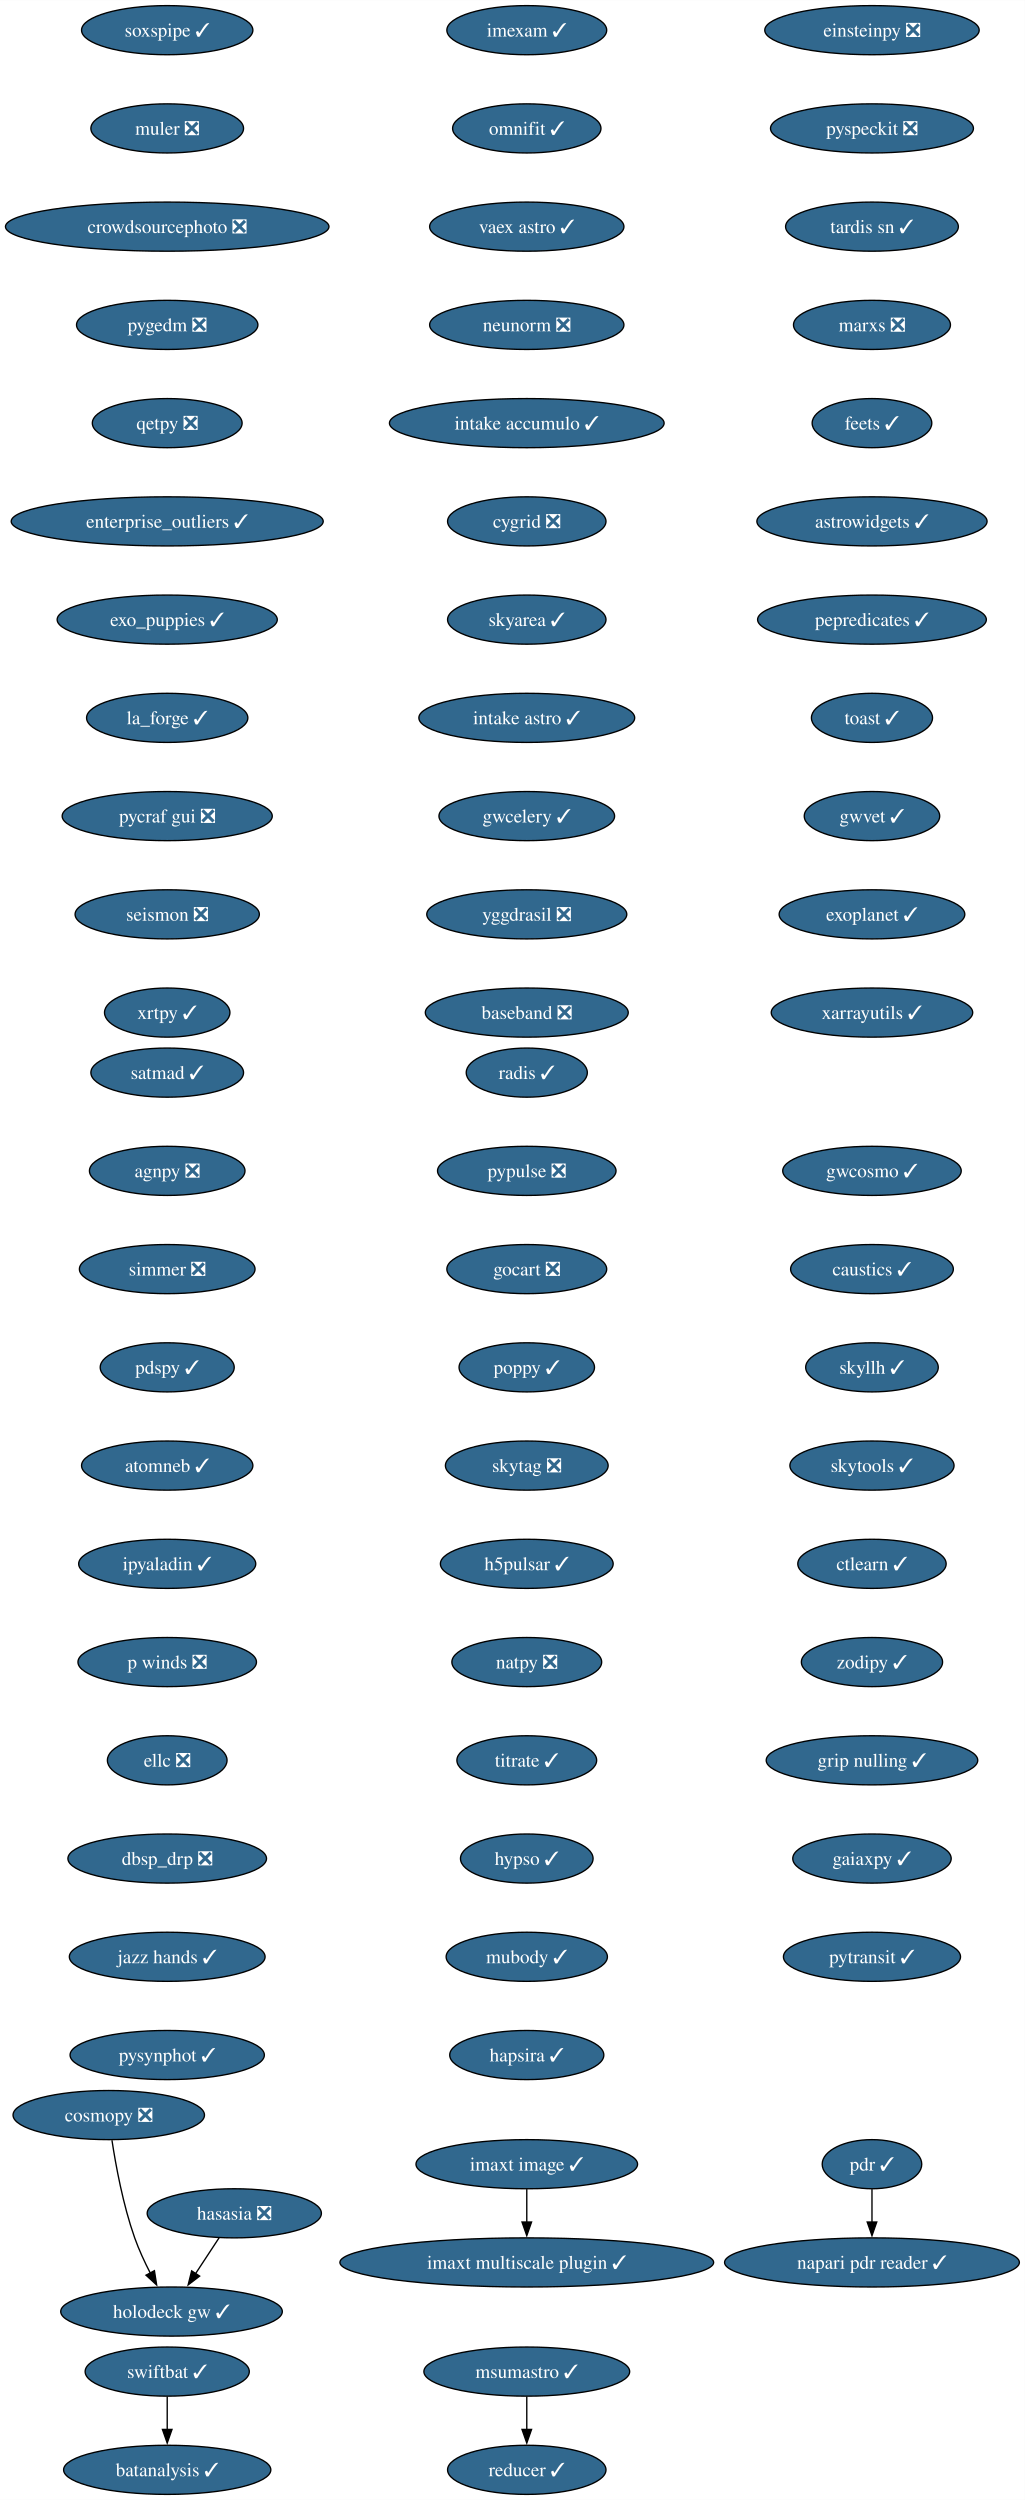
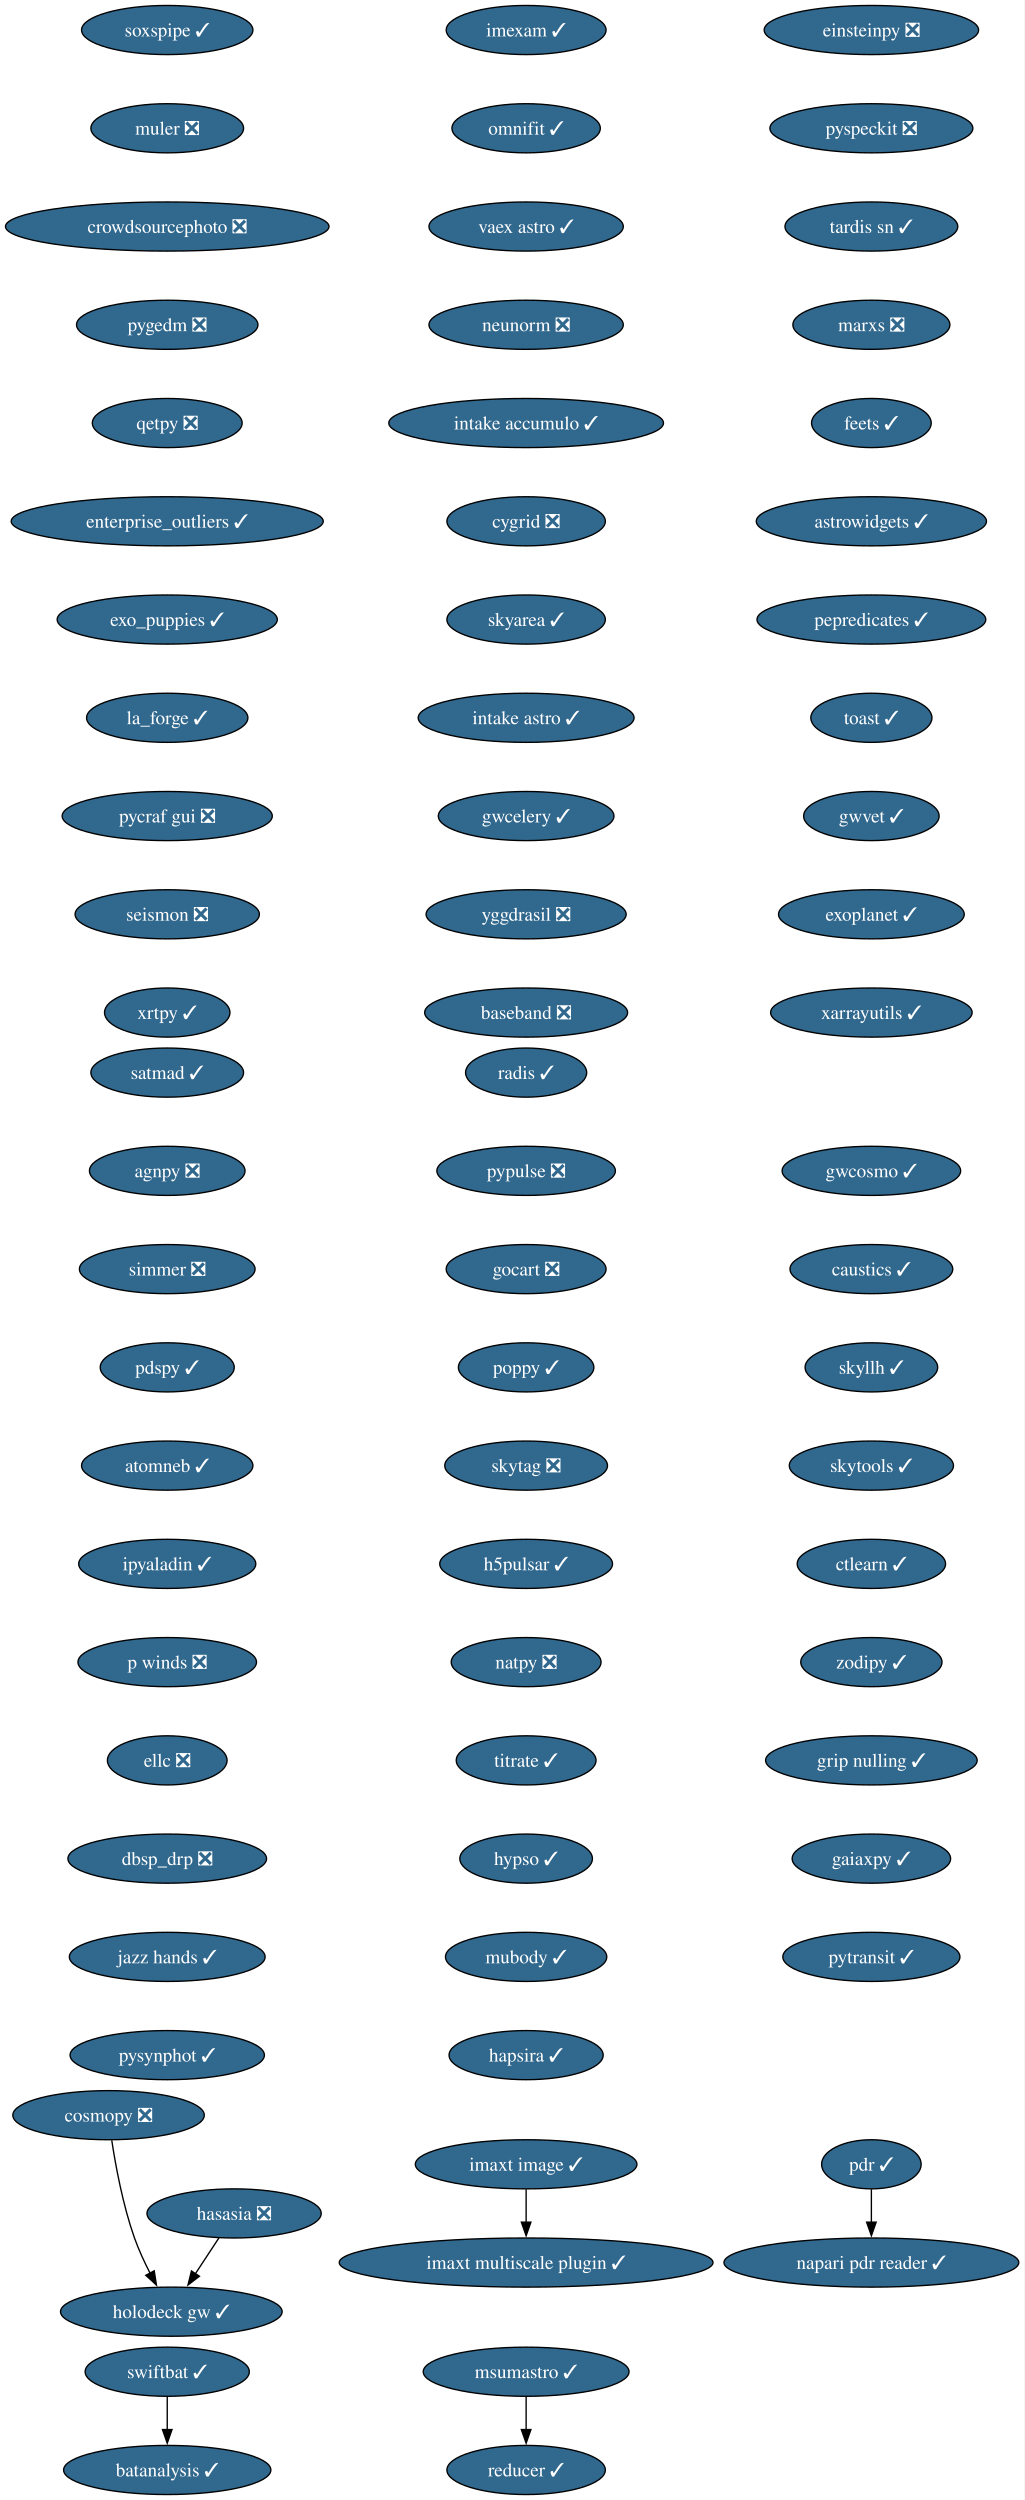
- <svg xmlns="http://www.w3.org/2000/svg" xmlns:xlink="http://www.w3.org/1999/xlink" width="751pt" height="1832pt" viewBox="0.00 0.00 751.09 1832.00">
+ <svg xmlns="http://www.w3.org/2000/svg" xmlns:xlink="http://www.w3.org/1999/xlink" width="751pt" height="1832pt" viewBox="0.00 0.00 751.00 1832.00">
  <g id="graph0" class="graph" transform="scale(1 1) rotate(0) translate(4 1828)">
-     <polygon fill="white" stroke="none" points="-4,4 -4,-1828 747.09,-1828 747.09,4 -4,4" />
+     <polygon fill="white" stroke="none" points="-4,4 -4,-1828 746.58,-1828 746.58,4 -4,4" />
    <g id="node1" class="node">
      <g id="a_node1">
        <a xlink:href="https://github.com/conda-forge/imexam-feedstock/pull/17" xlink:title="imexam ✓">
-           <ellipse fill="#31688e" stroke="black" cx="382.07" cy="-1806" rx="58.57" ry="18" />
-           <text text-anchor="middle" x="382.07" y="-1801.33" font-family="Times,serif" font-size="14.00" fill="white">imexam ✓</text>
+           <ellipse fill="#31688e" stroke="black" cx="381.55" cy="-1806" rx="58.57" ry="18" />
+           <text xml:space="preserve" text-anchor="middle" x="381.55" y="-1801.33" font-family="Times,serif" font-size="14.00" fill="white">imexam ✓</text>
        </a>
      </g>
    </g>
    <g id="node2" class="node">
      <g id="a_node2">
        <a xlink:href="https://github.com/conda-forge/omnifit-feedstock/pull/15" xlink:title="omnifit ✓">
-           <ellipse fill="#31688e" stroke="black" cx="382.07" cy="-1734" rx="54.36" ry="18" />
-           <text text-anchor="middle" x="382.07" y="-1729.33" font-family="Times,serif" font-size="14.00" fill="white">omnifit ✓</text>
+           <ellipse fill="#31688e" stroke="black" cx="381.55" cy="-1734" rx="54.36" ry="18" />
+           <text xml:space="preserve" text-anchor="middle" x="381.55" y="-1729.33" font-family="Times,serif" font-size="14.00" fill="white">omnifit ✓</text>
        </a>
      </g>
    </g>
    <g id="node5" class="node">
      <g id="a_node5">
        <a xlink:href="https://github.com/conda-forge/vaex-astro-feedstock/pull/23" xlink:title="vaex astro ✓">
-           <ellipse fill="#31688e" stroke="black" cx="382.07" cy="-1662" rx="71.2" ry="18" />
-           <text text-anchor="middle" x="382.07" y="-1657.33" font-family="Times,serif" font-size="14.00" fill="white">vaex astro ✓</text>
+           <ellipse fill="#31688e" stroke="black" cx="381.55" cy="-1662" rx="71.2" ry="18" />
+           <text xml:space="preserve" text-anchor="middle" x="381.55" y="-1657.33" font-family="Times,serif" font-size="14.00" fill="white">vaex astro ✓</text>
        </a>
      </g>
    </g>
    <g id="node3" class="node">
      <g id="a_node3">
        <a xlink:href="https://github.com/conda-forge/msumastro-feedstock/pull/25" xlink:title="msumastro ✓">
-           <ellipse fill="#31688e" stroke="black" cx="382.07" cy="-90" rx="75.41" ry="18" />
-           <text text-anchor="middle" x="382.07" y="-85.33" font-family="Times,serif" font-size="14.00" fill="white">msumastro ✓</text>
+           <ellipse fill="#31688e" stroke="black" cx="381.55" cy="-90" rx="75.41" ry="18" />
+           <text xml:space="preserve" text-anchor="middle" x="381.55" y="-85.33" font-family="Times,serif" font-size="14.00" fill="white">msumastro ✓</text>
        </a>
      </g>
    </g>
    <g id="node4" class="node">
      <g id="a_node4">
        <a xlink:href="https://github.com/conda-forge/reducer-feedstock/pull/13" xlink:title="reducer ✓">
-           <ellipse fill="#31688e" stroke="black" cx="382.07" cy="-18" rx="58.05" ry="18" />
-           <text text-anchor="middle" x="382.07" y="-13.32" font-family="Times,serif" font-size="14.00" fill="white">reducer ✓</text>
+           <ellipse fill="#31688e" stroke="black" cx="381.55" cy="-18" rx="58.05" ry="18" />
+           <text xml:space="preserve" text-anchor="middle" x="381.55" y="-13.32" font-family="Times,serif" font-size="14.00" fill="white">reducer ✓</text>
        </a>
      </g>
    </g>
    <g id="edge2" class="edge">
-       <path fill="none" stroke="black" d="M382.07,-71.7C382.07,-64.41 382.07,-55.73 382.07,-47.54" />
-       <polygon fill="black" stroke="black" points="385.57,-47.62 382.07,-37.62 378.57,-47.62 385.57,-47.62" />
+       <path fill="none" stroke="black" d="M381.55,-71.7C381.55,-64.41 381.55,-55.73 381.55,-47.54" />
+       <polygon fill="black" stroke="black" points="385.05,-47.62 381.55,-37.62 378.05,-47.62 385.05,-47.62" />
    </g>
    <g id="node6" class="node">
      <g id="a_node6">
        <a xlink:href="https://github.com/conda-forge/neunorm-feedstock/pull/6" xlink:title="neunorm ❎">
-           <ellipse fill="#31688e" stroke="black" cx="382.07" cy="-1590" rx="71.2" ry="18" />
-           <text text-anchor="middle" x="382.07" y="-1585.33" font-family="Times,serif" font-size="14.00" fill="white">neunorm ❎</text>
+           <ellipse fill="#31688e" stroke="black" cx="381.55" cy="-1590" rx="71.2" ry="18" />
+           <text xml:space="preserve" text-anchor="middle" x="381.55" y="-1585.33" font-family="Times,serif" font-size="14.00" fill="white">neunorm ❎</text>
        </a>
      </g>
    </g>
    <g id="node7" class="node">
      <g id="a_node7">
        <a xlink:href="https://github.com/conda-forge/intake-accumulo-feedstock/pull/2" xlink:title="intake accumulo ✓">
-           <ellipse fill="#31688e" stroke="black" cx="382.07" cy="-1518" rx="100.66" ry="18" />
-           <text text-anchor="middle" x="382.07" y="-1513.33" font-family="Times,serif" font-size="14.00" fill="white">intake accumulo ✓</text>
+           <ellipse fill="#31688e" stroke="black" cx="381.55" cy="-1518" rx="100.66" ry="18" />
+           <text xml:space="preserve" text-anchor="middle" x="381.55" y="-1513.33" font-family="Times,serif" font-size="14.00" fill="white">intake accumulo ✓</text>
        </a>
      </g>
    </g>
    <g id="node8" class="node">
      <g id="a_node8">
        <a xlink:href="https://github.com/conda-forge/cygrid-feedstock/pull/25" xlink:title="cygrid ❎">
-           <ellipse fill="#31688e" stroke="black" cx="382.07" cy="-1446" rx="58.05" ry="18" />
-           <text text-anchor="middle" x="382.07" y="-1441.33" font-family="Times,serif" font-size="14.00" fill="white">cygrid ❎</text>
+           <ellipse fill="#31688e" stroke="black" cx="381.55" cy="-1446" rx="58.05" ry="18" />
+           <text xml:space="preserve" text-anchor="middle" x="381.55" y="-1441.33" font-family="Times,serif" font-size="14.00" fill="white">cygrid ❎</text>
        </a>
      </g>
    </g>
    <g id="node9" class="node">
      <g id="a_node9">
        <a xlink:href="https://github.com/conda-forge/skyarea-feedstock/pull/1" xlink:title="skyarea ✓">
-           <ellipse fill="#31688e" stroke="black" cx="382.07" cy="-1374" rx="58.05" ry="18" />
-           <text text-anchor="middle" x="382.07" y="-1369.33" font-family="Times,serif" font-size="14.00" fill="white">skyarea ✓</text>
+           <ellipse fill="#31688e" stroke="black" cx="381.55" cy="-1374" rx="58.05" ry="18" />
+           <text xml:space="preserve" text-anchor="middle" x="381.55" y="-1369.33" font-family="Times,serif" font-size="14.00" fill="white">skyarea ✓</text>
        </a>
      </g>
    </g>
    <g id="node10" class="node">
      <g id="a_node10">
        <a xlink:href="https://github.com/conda-forge/intake-astro-feedstock/pull/1" xlink:title="intake astro ✓">
-           <ellipse fill="#31688e" stroke="black" cx="382.07" cy="-1302" rx="79.09" ry="18" />
-           <text text-anchor="middle" x="382.07" y="-1297.33" font-family="Times,serif" font-size="14.00" fill="white">intake astro ✓</text>
+           <ellipse fill="#31688e" stroke="black" cx="381.55" cy="-1302" rx="79.09" ry="18" />
+           <text xml:space="preserve" text-anchor="middle" x="381.55" y="-1297.33" font-family="Times,serif" font-size="14.00" fill="white">intake astro ✓</text>
        </a>
      </g>
    </g>
    <g id="node11" class="node">
      <g id="a_node11">
        <a xlink:href="https://github.com/conda-forge/gwcelery-feedstock/pull/27" xlink:title="gwcelery ✓">
-           <ellipse fill="#31688e" stroke="black" cx="382.07" cy="-1230" rx="64.36" ry="18" />
-           <text text-anchor="middle" x="382.07" y="-1225.33" font-family="Times,serif" font-size="14.00" fill="white">gwcelery ✓</text>
+           <ellipse fill="#31688e" stroke="black" cx="381.55" cy="-1230" rx="64.36" ry="18" />
+           <text xml:space="preserve" text-anchor="middle" x="381.55" y="-1225.33" font-family="Times,serif" font-size="14.00" fill="white">gwcelery ✓</text>
        </a>
      </g>
    </g>
    <g id="node12" class="node">
      <g id="a_node12">
        <a xlink:href="https://github.com/conda-forge/yggdrasil-feedstock/pull/48" xlink:title="yggdrasil ❎">
-           <ellipse fill="#31688e" stroke="black" cx="382.07" cy="-1158" rx="73.3" ry="18" />
-           <text text-anchor="middle" x="382.07" y="-1153.33" font-family="Times,serif" font-size="14.00" fill="white">yggdrasil ❎</text>
+           <ellipse fill="#31688e" stroke="black" cx="381.55" cy="-1158" rx="73.3" ry="18" />
+           <text xml:space="preserve" text-anchor="middle" x="381.55" y="-1153.33" font-family="Times,serif" font-size="14.00" fill="white">yggdrasil ❎</text>
        </a>
      </g>
    </g>
    <g id="node13" class="node">
      <g id="a_node13">
        <a xlink:href="https://github.com/conda-forge/baseband-feedstock/pull/5" xlink:title="baseband ❎">
-           <ellipse fill="#31688e" stroke="black" cx="382.07" cy="-1086" rx="74.36" ry="18" />
-           <text text-anchor="middle" x="382.07" y="-1081.33" font-family="Times,serif" font-size="14.00" fill="white">baseband ❎</text>
+           <ellipse fill="#31688e" stroke="black" cx="381.55" cy="-1086" rx="74.36" ry="18" />
+           <text xml:space="preserve" text-anchor="middle" x="381.55" y="-1081.33" font-family="Times,serif" font-size="14.00" fill="white">baseband ❎</text>
        </a>
      </g>
    </g>
    <g id="node14" class="node">
      <g id="a_node14">
        <a xlink:href="https://github.com/conda-forge/einsteinpy-feedstock/pull/10" xlink:title="einsteinpy ❎">
-           <ellipse fill="#31688e" stroke="black" cx="635.06" cy="-1806" rx="78.57" ry="18" />
-           <text text-anchor="middle" x="635.06" y="-1801.33" font-family="Times,serif" font-size="14.00" fill="white">einsteinpy ❎</text>
+           <ellipse fill="#31688e" stroke="black" cx="634.55" cy="-1806" rx="78.57" ry="18" />
+           <text xml:space="preserve" text-anchor="middle" x="634.55" y="-1801.33" font-family="Times,serif" font-size="14.00" fill="white">einsteinpy ❎</text>
        </a>
      </g>
    </g>
    <g id="node15" class="node">
      <g id="a_node15">
        <a xlink:href="https://github.com/conda-forge/pyspeckit-feedstock/pull/7" xlink:title="pyspeckit ❎">
-           <ellipse fill="#31688e" stroke="black" cx="635.06" cy="-1734" rx="74.36" ry="18" />
-           <text text-anchor="middle" x="635.06" y="-1729.33" font-family="Times,serif" font-size="14.00" fill="white">pyspeckit ❎</text>
+           <ellipse fill="#31688e" stroke="black" cx="634.55" cy="-1734" rx="74.36" ry="18" />
+           <text xml:space="preserve" text-anchor="middle" x="634.55" y="-1729.33" font-family="Times,serif" font-size="14.00" fill="white">pyspeckit ❎</text>
        </a>
      </g>
    </g>
    <g id="node16" class="node">
      <g id="a_node16">
        <a xlink:href="https://github.com/conda-forge/tardis-sn-feedstock/pull/100" xlink:title="tardis sn ✓">
-           <ellipse fill="#31688e" stroke="black" cx="635.06" cy="-1662" rx="63.31" ry="18" />
-           <text text-anchor="middle" x="635.06" y="-1657.33" font-family="Times,serif" font-size="14.00" fill="white">tardis sn ✓</text>
+           <ellipse fill="#31688e" stroke="black" cx="634.55" cy="-1662" rx="63.31" ry="18" />
+           <text xml:space="preserve" text-anchor="middle" x="634.55" y="-1657.33" font-family="Times,serif" font-size="14.00" fill="white">tardis sn ✓</text>
        </a>
      </g>
    </g>
    <g id="node17" class="node">
      <g id="a_node17">
        <a xlink:href="https://github.com/conda-forge/marxs-feedstock/pull/3" xlink:title="marxs ❎">
-           <ellipse fill="#31688e" stroke="black" cx="635.06" cy="-1590" rx="57.52" ry="18" />
-           <text text-anchor="middle" x="635.06" y="-1585.33" font-family="Times,serif" font-size="14.00" fill="white">marxs ❎</text>
+           <ellipse fill="#31688e" stroke="black" cx="634.55" cy="-1590" rx="57.52" ry="18" />
+           <text xml:space="preserve" text-anchor="middle" x="634.55" y="-1585.33" font-family="Times,serif" font-size="14.00" fill="white">marxs ❎</text>
        </a>
      </g>
    </g>
    <g id="node18" class="node">
      <g id="a_node18">
        <a xlink:href="https://github.com/conda-forge/feets-feedstock/pull/1" xlink:title="feets ✓">
-           <ellipse fill="#31688e" stroke="black" cx="635.06" cy="-1518" rx="43.84" ry="18" />
-           <text text-anchor="middle" x="635.06" y="-1513.33" font-family="Times,serif" font-size="14.00" fill="white">feets ✓</text>
+           <ellipse fill="#31688e" stroke="black" cx="634.55" cy="-1518" rx="43.84" ry="18" />
+           <text xml:space="preserve" text-anchor="middle" x="634.55" y="-1513.33" font-family="Times,serif" font-size="14.00" fill="white">feets ✓</text>
        </a>
      </g>
    </g>
    <g id="node19" class="node">
      <g id="a_node19">
        <a xlink:href="https://github.com/conda-forge/astrowidgets-feedstock/pull/8" xlink:title="astrowidgets ✓">
-           <ellipse fill="#31688e" stroke="black" cx="635.06" cy="-1446" rx="84.35" ry="18" />
-           <text text-anchor="middle" x="635.06" y="-1441.33" font-family="Times,serif" font-size="14.00" fill="white">astrowidgets ✓</text>
+           <ellipse fill="#31688e" stroke="black" cx="634.55" cy="-1446" rx="84.35" ry="18" />
+           <text xml:space="preserve" text-anchor="middle" x="634.55" y="-1441.33" font-family="Times,serif" font-size="14.00" fill="white">astrowidgets ✓</text>
        </a>
      </g>
    </g>
    <g id="node20" class="node">
      <g id="a_node20">
        <a xlink:href="https://github.com/conda-forge/pepredicates-feedstock/pull/3" xlink:title="pepredicates ✓">
-           <ellipse fill="#31688e" stroke="black" cx="635.06" cy="-1374" rx="83.83" ry="18" />
-           <text text-anchor="middle" x="635.06" y="-1369.33" font-family="Times,serif" font-size="14.00" fill="white">pepredicates ✓</text>
+           <ellipse fill="#31688e" stroke="black" cx="634.55" cy="-1374" rx="83.83" ry="18" />
+           <text xml:space="preserve" text-anchor="middle" x="634.55" y="-1369.33" font-family="Times,serif" font-size="14.00" fill="white">pepredicates ✓</text>
        </a>
      </g>
    </g>
    <g id="node21" class="node">
      <g id="a_node21">
        <a xlink:href="https://github.com/conda-forge/toast-feedstock/pull/33" xlink:title="toast ✓">
-           <ellipse fill="#31688e" stroke="black" cx="635.06" cy="-1302" rx="44.37" ry="18" />
-           <text text-anchor="middle" x="635.06" y="-1297.33" font-family="Times,serif" font-size="14.00" fill="white">toast ✓</text>
+           <ellipse fill="#31688e" stroke="black" cx="634.55" cy="-1302" rx="44.37" ry="18" />
+           <text xml:space="preserve" text-anchor="middle" x="634.55" y="-1297.33" font-family="Times,serif" font-size="14.00" fill="white">toast ✓</text>
        </a>
      </g>
    </g>
    <g id="node22" class="node">
      <g id="a_node22">
        <a xlink:href="https://github.com/conda-forge/gwvet-feedstock/pull/10" xlink:title="gwvet ✓">
-           <ellipse fill="#31688e" stroke="black" cx="635.06" cy="-1230" rx="49.63" ry="18" />
-           <text text-anchor="middle" x="635.06" y="-1225.33" font-family="Times,serif" font-size="14.00" fill="white">gwvet ✓</text>
+           <ellipse fill="#31688e" stroke="black" cx="634.55" cy="-1230" rx="49.63" ry="18" />
+           <text xml:space="preserve" text-anchor="middle" x="634.55" y="-1225.33" font-family="Times,serif" font-size="14.00" fill="white">gwvet ✓</text>
        </a>
      </g>
    </g>
    <g id="node23" class="node">
      <g id="a_node23">
        <a xlink:href="https://github.com/conda-forge/exoplanet-feedstock/pull/27" xlink:title="exoplanet ✓">
-           <ellipse fill="#31688e" stroke="black" cx="635.06" cy="-1158" rx="68.04" ry="18" />
-           <text text-anchor="middle" x="635.06" y="-1153.33" font-family="Times,serif" font-size="14.00" fill="white">exoplanet ✓</text>
+           <ellipse fill="#31688e" stroke="black" cx="634.55" cy="-1158" rx="68.04" ry="18" />
+           <text xml:space="preserve" text-anchor="middle" x="634.55" y="-1153.33" font-family="Times,serif" font-size="14.00" fill="white">exoplanet ✓</text>
        </a>
      </g>
    </g>
    <g id="node24" class="node">
      <g id="a_node24">
        <a xlink:href="https://github.com/conda-forge/xarrayutils-feedstock/pull/11" xlink:title="xarrayutils ✓">
-           <ellipse fill="#31688e" stroke="black" cx="635.06" cy="-1086" rx="73.83" ry="18" />
-           <text text-anchor="middle" x="635.06" y="-1081.33" font-family="Times,serif" font-size="14.00" fill="white">xarrayutils ✓</text>
+           <ellipse fill="#31688e" stroke="black" cx="634.55" cy="-1086" rx="73.83" ry="18" />
+           <text xml:space="preserve" text-anchor="middle" x="634.55" y="-1081.33" font-family="Times,serif" font-size="14.00" fill="white">xarrayutils ✓</text>
        </a>
      </g>
    </g>
    <g id="node25" class="node">
      <g id="a_node25">
        <a xlink:href="https://github.com/conda-forge/satmad-feedstock/pull/23" xlink:title="satmad ✓">
          <ellipse fill="#31688e" stroke="black" cx="118.55" cy="-1042" rx="55.94" ry="18" />
-           <text text-anchor="middle" x="118.55" y="-1037.33" font-family="Times,serif" font-size="14.00" fill="white">satmad ✓</text>
+           <text xml:space="preserve" text-anchor="middle" x="118.55" y="-1037.33" font-family="Times,serif" font-size="14.00" fill="white">satmad ✓</text>
        </a>
      </g>
    </g>
    <g id="node26" class="node">
      <g id="a_node26">
        <a xlink:href="https://github.com/conda-forge/agnpy-feedstock/pull/17" xlink:title="agnpy ❎">
          <ellipse fill="#31688e" stroke="black" cx="118.55" cy="-970" rx="57" ry="18" />
-           <text text-anchor="middle" x="118.55" y="-965.33" font-family="Times,serif" font-size="14.00" fill="white">agnpy ❎</text>
+           <text xml:space="preserve" text-anchor="middle" x="118.55" y="-965.33" font-family="Times,serif" font-size="14.00" fill="white">agnpy ❎</text>
        </a>
      </g>
    </g>
    <g id="node27" class="node">
      <g id="a_node27">
        <a xlink:href="https://github.com/conda-forge/simmer-feedstock/pull/17" xlink:title="simmer ❎">
          <ellipse fill="#31688e" stroke="black" cx="118.55" cy="-898" rx="64.36" ry="18" />
-           <text text-anchor="middle" x="118.55" y="-893.33" font-family="Times,serif" font-size="14.00" fill="white">simmer ❎</text>
+           <text xml:space="preserve" text-anchor="middle" x="118.55" y="-893.33" font-family="Times,serif" font-size="14.00" fill="white">simmer ❎</text>
        </a>
      </g>
    </g>
    <g id="node28" class="node">
      <g id="a_node28">
        <a xlink:href="https://github.com/conda-forge/pdspy-feedstock/pull/17" xlink:title="pdspy ✓">
          <ellipse fill="#31688e" stroke="black" cx="118.55" cy="-826" rx="49.1" ry="18" />
-           <text text-anchor="middle" x="118.55" y="-821.33" font-family="Times,serif" font-size="14.00" fill="white">pdspy ✓</text>
+           <text xml:space="preserve" text-anchor="middle" x="118.55" y="-821.33" font-family="Times,serif" font-size="14.00" fill="white">pdspy ✓</text>
        </a>
      </g>
    </g>
    <g id="node29" class="node">
      <g id="a_node29">
        <a xlink:href="https://github.com/conda-forge/atomneb-feedstock/pull/6" xlink:title="atomneb ✓">
          <ellipse fill="#31688e" stroke="black" cx="118.55" cy="-754" rx="62.78" ry="18" />
-           <text text-anchor="middle" x="118.55" y="-749.33" font-family="Times,serif" font-size="14.00" fill="white">atomneb ✓</text>
+           <text xml:space="preserve" text-anchor="middle" x="118.55" y="-749.33" font-family="Times,serif" font-size="14.00" fill="white">atomneb ✓</text>
        </a>
      </g>
    </g>
    <g id="node30" class="node">
      <g id="a_node30">
        <a xlink:href="https://github.com/conda-forge/ipyaladin-feedstock/pull/20" xlink:title="ipyaladin ✓">
          <ellipse fill="#31688e" stroke="black" cx="118.55" cy="-682" rx="64.89" ry="18" />
-           <text text-anchor="middle" x="118.55" y="-677.33" font-family="Times,serif" font-size="14.00" fill="white">ipyaladin ✓</text>
+           <text xml:space="preserve" text-anchor="middle" x="118.55" y="-677.33" font-family="Times,serif" font-size="14.00" fill="white">ipyaladin ✓</text>
        </a>
      </g>
    </g>
    <g id="node31" class="node">
      <g id="a_node31">
        <a xlink:href="https://github.com/conda-forge/p-winds-feedstock/pull/5" xlink:title="p winds ❎">
          <ellipse fill="#31688e" stroke="black" cx="118.55" cy="-610" rx="65.41" ry="18" />
-           <text text-anchor="middle" x="118.55" y="-605.33" font-family="Times,serif" font-size="14.00" fill="white">p winds ❎</text>
+           <text xml:space="preserve" text-anchor="middle" x="118.55" y="-605.33" font-family="Times,serif" font-size="14.00" fill="white">p winds ❎</text>
        </a>
      </g>
    </g>
    <g id="node32" class="node">
      <g id="a_node32">
        <a xlink:href="https://github.com/conda-forge/ellc-feedstock/pull/14" xlink:title="ellc ❎">
          <ellipse fill="#31688e" stroke="black" cx="118.55" cy="-538" rx="43.84" ry="18" />
-           <text text-anchor="middle" x="118.55" y="-533.33" font-family="Times,serif" font-size="14.00" fill="white">ellc ❎</text>
+           <text xml:space="preserve" text-anchor="middle" x="118.55" y="-533.33" font-family="Times,serif" font-size="14.00" fill="white">ellc ❎</text>
        </a>
      </g>
    </g>
    <g id="node33" class="node">
      <g id="a_node33">
        <a xlink:href="https://github.com/conda-forge/dbsp_drp-feedstock/pull/5" xlink:title="dbsp_drp ❎">
          <ellipse fill="#31688e" stroke="black" cx="118.55" cy="-466" rx="72.78" ry="18" />
-           <text text-anchor="middle" x="118.55" y="-461.32" font-family="Times,serif" font-size="14.00" fill="white">dbsp_drp ❎</text>
+           <text xml:space="preserve" text-anchor="middle" x="118.55" y="-461.32" font-family="Times,serif" font-size="14.00" fill="white">dbsp_drp ❎</text>
        </a>
      </g>
    </g>
    <g id="node34" class="node">
      <g id="a_node34">
        <a xlink:href="https://github.com/conda-forge/jazz-hands-feedstock/pull/1" xlink:title="jazz hands ✓">
          <ellipse fill="#31688e" stroke="black" cx="118.55" cy="-394" rx="71.73" ry="18" />
-           <text text-anchor="middle" x="118.55" y="-389.32" font-family="Times,serif" font-size="14.00" fill="white">jazz hands ✓</text>
+           <text xml:space="preserve" text-anchor="middle" x="118.55" y="-389.32" font-family="Times,serif" font-size="14.00" fill="white">jazz hands ✓</text>
        </a>
      </g>
    </g>
    <g id="node35" class="node">
      <g id="a_node35">
        <a xlink:href="https://github.com/conda-forge/pysynphot-feedstock/pull/15" xlink:title="pysynphot ✓">
          <ellipse fill="#31688e" stroke="black" cx="118.55" cy="-322" rx="71.2" ry="18" />
-           <text text-anchor="middle" x="118.55" y="-317.32" font-family="Times,serif" font-size="14.00" fill="white">pysynphot ✓</text>
+           <text xml:space="preserve" text-anchor="middle" x="118.55" y="-317.32" font-family="Times,serif" font-size="14.00" fill="white">pysynphot ✓</text>
        </a>
      </g>
    </g>
    <g id="node36" class="node">
      <g id="a_node36">
        <a xlink:href="https://github.com/conda-forge/hasasia-feedstock/pull/1" xlink:title="hasasia ❎">
-           <ellipse fill="#31688e" stroke="black" cx="167.71" cy="-206" rx="63.84" ry="18" />
-           <text text-anchor="middle" x="167.71" y="-201.33" font-family="Times,serif" font-size="14.00" fill="white">hasasia ❎</text>
+           <ellipse fill="#31688e" stroke="black" cx="167.55" cy="-206" rx="63.84" ry="18" />
+           <text xml:space="preserve" text-anchor="middle" x="167.55" y="-201.33" font-family="Times,serif" font-size="14.00" fill="white">hasasia ❎</text>
        </a>
      </g>
    </g>
    <g id="node37" class="node">
      <g id="a_node37">
        <a xlink:href="https://github.com/conda-forge/holodeck-gw-feedstock/pull/7" xlink:title="holodeck gw ✓">
-           <ellipse fill="#31688e" stroke="black" cx="121.71" cy="-134" rx="81.2" ry="18" />
-           <text text-anchor="middle" x="121.71" y="-129.32" font-family="Times,serif" font-size="14.00" fill="white">holodeck gw ✓</text>
+           <ellipse fill="#31688e" stroke="black" cx="121.55" cy="-134" rx="81.2" ry="18" />
+           <text xml:space="preserve" text-anchor="middle" x="121.55" y="-129.32" font-family="Times,serif" font-size="14.00" fill="white">holodeck gw ✓</text>
        </a>
      </g>
    </g>
    <g id="edge32" class="edge">
-       <path fill="none" stroke="black" d="M156.57,-188.05C151.4,-180.18 145.11,-170.62 139.32,-161.79" />
-       <polygon fill="black" stroke="black" points="142.31,-159.98 133.89,-153.54 136.46,-163.82 142.31,-159.98" />
+       <path fill="none" stroke="black" d="M156.42,-188.05C151.24,-180.18 144.96,-170.62 139.16,-161.79" />
+       <polygon fill="black" stroke="black" points="142.15,-159.98 133.74,-153.54 136.3,-163.82 142.15,-159.98" />
    </g>
    <g id="node38" class="node">
      <g id="a_node38">
        <a xlink:href="https://github.com/conda-forge/soxspipe-feedstock/pull/54" xlink:title="soxspipe ✓">
          <ellipse fill="#31688e" stroke="black" cx="118.55" cy="-1806" rx="62.78" ry="18" />
-           <text text-anchor="middle" x="118.55" y="-1801.33" font-family="Times,serif" font-size="14.00" fill="white">soxspipe ✓</text>
+           <text xml:space="preserve" text-anchor="middle" x="118.55" y="-1801.33" font-family="Times,serif" font-size="14.00" fill="white">soxspipe ✓</text>
        </a>
      </g>
    </g>
    <g id="node39" class="node">
      <g id="a_node39">
        <a xlink:href="https://github.com/conda-forge/muler-feedstock/pull/7" xlink:title="muler ❎">
          <ellipse fill="#31688e" stroke="black" cx="118.55" cy="-1734" rx="55.94" ry="18" />
-           <text text-anchor="middle" x="118.55" y="-1729.33" font-family="Times,serif" font-size="14.00" fill="white">muler ❎</text>
+           <text xml:space="preserve" text-anchor="middle" x="118.55" y="-1729.33" font-family="Times,serif" font-size="14.00" fill="white">muler ❎</text>
        </a>
      </g>
    </g>
    <g id="node40" class="node">
      <g id="a_node40">
        <a xlink:href="https://github.com/conda-forge/crowdsourcephoto-feedstock/pull/8" xlink:title="crowdsourcephoto ❎">
          <ellipse fill="#31688e" stroke="black" cx="118.55" cy="-1662" rx="118.55" ry="18" />
-           <text text-anchor="middle" x="118.55" y="-1657.33" font-family="Times,serif" font-size="14.00" fill="white">crowdsourcephoto ❎</text>
+           <text xml:space="preserve" text-anchor="middle" x="118.55" y="-1657.33" font-family="Times,serif" font-size="14.00" fill="white">crowdsourcephoto ❎</text>
        </a>
      </g>
    </g>
    <g id="node41" class="node">
      <g id="a_node41">
        <a xlink:href="https://github.com/conda-forge/pygedm-feedstock/pull/13" xlink:title="pygedm ❎">
          <ellipse fill="#31688e" stroke="black" cx="118.55" cy="-1590" rx="66.47" ry="18" />
-           <text text-anchor="middle" x="118.55" y="-1585.33" font-family="Times,serif" font-size="14.00" fill="white">pygedm ❎</text>
+           <text xml:space="preserve" text-anchor="middle" x="118.55" y="-1585.33" font-family="Times,serif" font-size="14.00" fill="white">pygedm ❎</text>
        </a>
      </g>
    </g>
    <g id="node42" class="node">
      <g id="a_node42">
        <a xlink:href="https://github.com/conda-forge/qetpy-feedstock/pull/20" xlink:title="qetpy ❎">
          <ellipse fill="#31688e" stroke="black" cx="118.55" cy="-1518" rx="54.89" ry="18" />
-           <text text-anchor="middle" x="118.55" y="-1513.33" font-family="Times,serif" font-size="14.00" fill="white">qetpy ❎</text>
+           <text xml:space="preserve" text-anchor="middle" x="118.55" y="-1513.33" font-family="Times,serif" font-size="14.00" fill="white">qetpy ❎</text>
        </a>
      </g>
    </g>
    <g id="node43" class="node">
      <g id="a_node43">
        <a xlink:href="https://github.com/conda-forge/enterprise_outliers-feedstock/pull/4" xlink:title="enterprise_outliers ✓">
          <ellipse fill="#31688e" stroke="black" cx="118.55" cy="-1446" rx="114.34" ry="18" />
-           <text text-anchor="middle" x="118.55" y="-1441.33" font-family="Times,serif" font-size="14.00" fill="white">enterprise_outliers ✓</text>
+           <text xml:space="preserve" text-anchor="middle" x="118.55" y="-1441.33" font-family="Times,serif" font-size="14.00" fill="white">enterprise_outliers ✓</text>
        </a>
      </g>
    </g>
    <g id="node44" class="node">
      <g id="a_node44">
        <a xlink:href="https://github.com/conda-forge/exo_puppies-feedstock/pull/9" xlink:title="exo_puppies ✓">
          <ellipse fill="#31688e" stroke="black" cx="118.55" cy="-1374" rx="80.67" ry="18" />
-           <text text-anchor="middle" x="118.55" y="-1369.33" font-family="Times,serif" font-size="14.00" fill="white">exo_puppies ✓</text>
+           <text xml:space="preserve" text-anchor="middle" x="118.55" y="-1369.33" font-family="Times,serif" font-size="14.00" fill="white">exo_puppies ✓</text>
        </a>
      </g>
    </g>
    <g id="node45" class="node">
      <g id="a_node45">
        <a xlink:href="https://github.com/conda-forge/la_forge-feedstock/pull/3" xlink:title="la_forge ✓">
          <ellipse fill="#31688e" stroke="black" cx="118.55" cy="-1302" rx="59.1" ry="18" />
-           <text text-anchor="middle" x="118.55" y="-1297.33" font-family="Times,serif" font-size="14.00" fill="white">la_forge ✓</text>
+           <text xml:space="preserve" text-anchor="middle" x="118.55" y="-1297.33" font-family="Times,serif" font-size="14.00" fill="white">la_forge ✓</text>
        </a>
      </g>
    </g>
    <g id="node46" class="node">
      <g id="a_node46">
        <a xlink:href="https://github.com/conda-forge/pycraf-gui-feedstock/pull/2" xlink:title="pycraf gui ❎">
          <ellipse fill="#31688e" stroke="black" cx="118.55" cy="-1230" rx="76.99" ry="18" />
-           <text text-anchor="middle" x="118.55" y="-1225.33" font-family="Times,serif" font-size="14.00" fill="white">pycraf gui ❎</text>
+           <text xml:space="preserve" text-anchor="middle" x="118.55" y="-1225.33" font-family="Times,serif" font-size="14.00" fill="white">pycraf gui ❎</text>
        </a>
      </g>
    </g>
    <g id="node47" class="node">
      <g id="a_node47">
        <a xlink:href="https://github.com/conda-forge/seismon-feedstock/pull/8" xlink:title="seismon ❎">
          <ellipse fill="#31688e" stroke="black" cx="118.55" cy="-1158" rx="67.52" ry="18" />
-           <text text-anchor="middle" x="118.55" y="-1153.33" font-family="Times,serif" font-size="14.00" fill="white">seismon ❎</text>
+           <text xml:space="preserve" text-anchor="middle" x="118.55" y="-1153.33" font-family="Times,serif" font-size="14.00" fill="white">seismon ❎</text>
        </a>
      </g>
    </g>
    <g id="node48" class="node">
      <g id="a_node48">
        <a xlink:href="https://github.com/conda-forge/xrtpy-feedstock/pull/6" xlink:title="xrtpy ✓">
          <ellipse fill="#31688e" stroke="black" cx="118.55" cy="-1086" rx="45.95" ry="18" />
-           <text text-anchor="middle" x="118.55" y="-1081.33" font-family="Times,serif" font-size="14.00" fill="white">xrtpy ✓</text>
+           <text xml:space="preserve" text-anchor="middle" x="118.55" y="-1081.33" font-family="Times,serif" font-size="14.00" fill="white">xrtpy ✓</text>
        </a>
      </g>
    </g>
    <g id="node49" class="node">
      <g id="a_node49">
        <a xlink:href="https://github.com/conda-forge/pdr-feedstock/pull/12" xlink:title="pdr ✓">
-           <ellipse fill="#31688e" stroke="black" cx="635.06" cy="-242" rx="36.48" ry="18" />
-           <text text-anchor="middle" x="635.06" y="-237.32" font-family="Times,serif" font-size="14.00" fill="white">pdr ✓</text>
+           <ellipse fill="#31688e" stroke="black" cx="634.55" cy="-242" rx="36.48" ry="18" />
+           <text xml:space="preserve" text-anchor="middle" x="634.55" y="-237.32" font-family="Times,serif" font-size="14.00" fill="white">pdr ✓</text>
        </a>
      </g>
    </g>
    <g id="node50" class="node">
      <g id="a_node50">
        <a xlink:href="https://github.com/conda-forge/napari-pdr-reader-feedstock/pull/1" xlink:title="napari pdr reader ✓">
-           <ellipse fill="#31688e" stroke="black" cx="635.06" cy="-170" rx="108.03" ry="18" />
-           <text text-anchor="middle" x="635.06" y="-165.32" font-family="Times,serif" font-size="14.00" fill="white">napari pdr reader ✓</text>
+           <ellipse fill="#31688e" stroke="black" cx="634.55" cy="-170" rx="108.03" ry="18" />
+           <text xml:space="preserve" text-anchor="middle" x="634.55" y="-165.32" font-family="Times,serif" font-size="14.00" fill="white">napari pdr reader ✓</text>
        </a>
      </g>
    </g>
    <g id="edge43" class="edge">
-       <path fill="none" stroke="black" d="M635.06,-223.7C635.06,-216.41 635.06,-207.73 635.06,-199.54" />
-       <polygon fill="black" stroke="black" points="638.56,-199.62 635.06,-189.62 631.56,-199.62 638.56,-199.62" />
+       <path fill="none" stroke="black" d="M634.55,-223.7C634.55,-216.41 634.55,-207.73 634.55,-199.54" />
+       <polygon fill="black" stroke="black" points="638.05,-199.62 634.55,-189.62 631.05,-199.62 638.05,-199.62" />
    </g>
    <g id="node51" class="node">
      <g id="a_node51">
        <a xlink:href="https://github.com/conda-forge/imaxt-image-feedstock/pull/1" xlink:title="imaxt image ✓">
-           <ellipse fill="#31688e" stroke="black" cx="382.07" cy="-242" rx="81.2" ry="18" />
-           <text text-anchor="middle" x="382.07" y="-237.32" font-family="Times,serif" font-size="14.00" fill="white">imaxt image ✓</text>
+           <ellipse fill="#31688e" stroke="black" cx="381.55" cy="-242" rx="81.2" ry="18" />
+           <text xml:space="preserve" text-anchor="middle" x="381.55" y="-237.32" font-family="Times,serif" font-size="14.00" fill="white">imaxt image ✓</text>
        </a>
      </g>
    </g>
    <g id="node52" class="node">
      <g id="a_node52">
        <a xlink:href="https://github.com/conda-forge/imaxt-multiscale-plugin-feedstock/pull/4" xlink:title="imaxt multiscale plugin ✓">
-           <ellipse fill="#31688e" stroke="black" cx="382.07" cy="-170" rx="136.97" ry="18" />
-           <text text-anchor="middle" x="382.07" y="-165.32" font-family="Times,serif" font-size="14.00" fill="white">imaxt multiscale plugin ✓</text>
+           <ellipse fill="#31688e" stroke="black" cx="381.55" cy="-170" rx="136.97" ry="18" />
+           <text xml:space="preserve" text-anchor="middle" x="381.55" y="-165.32" font-family="Times,serif" font-size="14.00" fill="white">imaxt multiscale plugin ✓</text>
        </a>
      </g>
    </g>
    <g id="edge44" class="edge">
-       <path fill="none" stroke="black" d="M382.07,-223.7C382.07,-216.41 382.07,-207.73 382.07,-199.54" />
-       <polygon fill="black" stroke="black" points="385.57,-199.62 382.07,-189.62 378.57,-199.62 385.57,-199.62" />
+       <path fill="none" stroke="black" d="M381.55,-223.7C381.55,-216.41 381.55,-207.73 381.55,-199.54" />
+       <polygon fill="black" stroke="black" points="385.05,-199.62 381.55,-189.62 378.05,-199.62 385.05,-199.62" />
    </g>
    <g id="node53" class="node">
      <g id="a_node53">
        <a xlink:href="https://github.com/conda-forge/radis-feedstock/pull/7" xlink:title="radis ✓">
-           <ellipse fill="#31688e" stroke="black" cx="382.07" cy="-1042" rx="44.37" ry="18" />
-           <text text-anchor="middle" x="382.07" y="-1037.33" font-family="Times,serif" font-size="14.00" fill="white">radis ✓</text>
+           <ellipse fill="#31688e" stroke="black" cx="381.55" cy="-1042" rx="44.37" ry="18" />
+           <text xml:space="preserve" text-anchor="middle" x="381.55" y="-1037.33" font-family="Times,serif" font-size="14.00" fill="white">radis ✓</text>
        </a>
      </g>
    </g>
    <g id="node54" class="node">
      <g id="a_node54">
        <a xlink:href="https://github.com/conda-forge/pypulse-feedstock/pull/1" xlink:title="pypulse ❎">
-           <ellipse fill="#31688e" stroke="black" cx="382.07" cy="-970" rx="65.41" ry="18" />
-           <text text-anchor="middle" x="382.07" y="-965.33" font-family="Times,serif" font-size="14.00" fill="white">pypulse ❎</text>
+           <ellipse fill="#31688e" stroke="black" cx="381.55" cy="-970" rx="65.41" ry="18" />
+           <text xml:space="preserve" text-anchor="middle" x="381.55" y="-965.33" font-family="Times,serif" font-size="14.00" fill="white">pypulse ❎</text>
        </a>
      </g>
    </g>
    <g id="node55" class="node">
      <g id="a_node55">
        <a xlink:href="https://github.com/conda-forge/gocart-feedstock/pull/26" xlink:title="gocart ❎">
-           <ellipse fill="#31688e" stroke="black" cx="382.07" cy="-898" rx="58.57" ry="18" />
-           <text text-anchor="middle" x="382.07" y="-893.33" font-family="Times,serif" font-size="14.00" fill="white">gocart ❎</text>
+           <ellipse fill="#31688e" stroke="black" cx="381.55" cy="-898" rx="58.57" ry="18" />
+           <text xml:space="preserve" text-anchor="middle" x="381.55" y="-893.33" font-family="Times,serif" font-size="14.00" fill="white">gocart ❎</text>
        </a>
      </g>
    </g>
    <g id="node56" class="node">
      <g id="a_node56">
        <a xlink:href="https://github.com/conda-forge/poppy-feedstock/pull/3" xlink:title="poppy ✓">
-           <ellipse fill="#31688e" stroke="black" cx="382.07" cy="-826" rx="49.63" ry="18" />
-           <text text-anchor="middle" x="382.07" y="-821.33" font-family="Times,serif" font-size="14.00" fill="white">poppy ✓</text>
+           <ellipse fill="#31688e" stroke="black" cx="381.55" cy="-826" rx="49.63" ry="18" />
+           <text xml:space="preserve" text-anchor="middle" x="381.55" y="-821.33" font-family="Times,serif" font-size="14.00" fill="white">poppy ✓</text>
        </a>
      </g>
    </g>
    <g id="node57" class="node">
      <g id="a_node57">
        <a xlink:href="https://github.com/conda-forge/skytag-feedstock/pull/7" xlink:title="skytag ❎">
-           <ellipse fill="#31688e" stroke="black" cx="382.07" cy="-754" rx="59.63" ry="18" />
-           <text text-anchor="middle" x="382.07" y="-749.33" font-family="Times,serif" font-size="14.00" fill="white">skytag ❎</text>
+           <ellipse fill="#31688e" stroke="black" cx="381.55" cy="-754" rx="59.63" ry="18" />
+           <text xml:space="preserve" text-anchor="middle" x="381.55" y="-749.33" font-family="Times,serif" font-size="14.00" fill="white">skytag ❎</text>
        </a>
      </g>
    </g>
    <g id="node58" class="node">
      <g id="a_node58">
        <a xlink:href="https://github.com/conda-forge/h5pulsar-feedstock/pull/1" xlink:title="h5pulsar ✓">
-           <ellipse fill="#31688e" stroke="black" cx="382.07" cy="-682" rx="63.31" ry="18" />
-           <text text-anchor="middle" x="382.07" y="-677.33" font-family="Times,serif" font-size="14.00" fill="white">h5pulsar ✓</text>
+           <ellipse fill="#31688e" stroke="black" cx="381.55" cy="-682" rx="63.31" ry="18" />
+           <text xml:space="preserve" text-anchor="middle" x="381.55" y="-677.33" font-family="Times,serif" font-size="14.00" fill="white">h5pulsar ✓</text>
        </a>
      </g>
    </g>
    <g id="node59" class="node">
      <g id="a_node59">
        <a xlink:href="https://github.com/conda-forge/natpy-feedstock/pull/1" xlink:title="natpy ❎">
-           <ellipse fill="#31688e" stroke="black" cx="382.07" cy="-610" rx="54.89" ry="18" />
-           <text text-anchor="middle" x="382.07" y="-605.33" font-family="Times,serif" font-size="14.00" fill="white">natpy ❎</text>
+           <ellipse fill="#31688e" stroke="black" cx="381.55" cy="-610" rx="54.89" ry="18" />
+           <text xml:space="preserve" text-anchor="middle" x="381.55" y="-605.33" font-family="Times,serif" font-size="14.00" fill="white">natpy ❎</text>
        </a>
      </g>
    </g>
    <g id="node61" class="node">
      <g id="a_node61">
        <a xlink:href="https://github.com/conda-forge/titrate-feedstock/pull/10" xlink:title="titrate ✓">
-           <ellipse fill="#31688e" stroke="black" cx="382.07" cy="-538" rx="51.21" ry="18" />
-           <text text-anchor="middle" x="382.07" y="-533.33" font-family="Times,serif" font-size="14.00" fill="white">titrate ✓</text>
+           <ellipse fill="#31688e" stroke="black" cx="381.55" cy="-538" rx="51.21" ry="18" />
+           <text xml:space="preserve" text-anchor="middle" x="381.55" y="-533.33" font-family="Times,serif" font-size="14.00" fill="white">titrate ✓</text>
        </a>
      </g>
    </g>
    <g id="node60" class="node">
      <g id="a_node60">
        <a xlink:href="https://github.com/conda-forge/cosmopy-feedstock/pull/2" xlink:title="cosmopy ❎">
-           <ellipse fill="#31688e" stroke="black" cx="75.71" cy="-278" rx="70.15" ry="18" />
-           <text text-anchor="middle" x="75.71" y="-273.32" font-family="Times,serif" font-size="14.00" fill="white">cosmopy ❎</text>
+           <ellipse fill="#31688e" stroke="black" cx="75.55" cy="-278" rx="70.15" ry="18" />
+           <text xml:space="preserve" text-anchor="middle" x="75.55" y="-273.32" font-family="Times,serif" font-size="14.00" fill="white">cosmopy ❎</text>
        </a>
      </g>
    </g>
    <g id="edge51" class="edge">
-       <path fill="none" stroke="black" d="M78.05,-259.57C80.82,-241.36 86.16,-212.12 94.71,-188 97.78,-179.34 101.98,-170.29 106.15,-162.18" />
-       <polygon fill="black" stroke="black" points="109.17,-163.96 110.81,-153.49 103,-160.65 109.17,-163.96" />
+       <path fill="none" stroke="black" d="M77.9,-259.57C80.66,-241.36 86,-212.12 94.55,-188 97.62,-179.34 101.82,-170.29 105.99,-162.18" />
+       <polygon fill="black" stroke="black" points="109.01,-163.96 110.65,-153.49 102.84,-160.65 109.01,-163.96" />
    </g>
    <g id="node62" class="node">
      <g id="a_node62">
        <a xlink:href="https://github.com/conda-forge/hypso-feedstock/pull/28" xlink:title="hypso ✓">
-           <ellipse fill="#31688e" stroke="black" cx="382.07" cy="-466" rx="48.58" ry="18" />
-           <text text-anchor="middle" x="382.07" y="-461.32" font-family="Times,serif" font-size="14.00" fill="white">hypso ✓</text>
+           <ellipse fill="#31688e" stroke="black" cx="381.55" cy="-466" rx="48.58" ry="18" />
+           <text xml:space="preserve" text-anchor="middle" x="381.55" y="-461.32" font-family="Times,serif" font-size="14.00" fill="white">hypso ✓</text>
        </a>
      </g>
    </g>
    <g id="node65" class="node">
      <g id="a_node65">
        <a xlink:href="https://github.com/conda-forge/mubody-feedstock/pull/1" xlink:title="mubody ✓">
-           <ellipse fill="#31688e" stroke="black" cx="382.07" cy="-394" rx="59.1" ry="18" />
-           <text text-anchor="middle" x="382.07" y="-389.32" font-family="Times,serif" font-size="14.00" fill="white">mubody ✓</text>
+           <ellipse fill="#31688e" stroke="black" cx="381.55" cy="-394" rx="59.1" ry="18" />
+           <text xml:space="preserve" text-anchor="middle" x="381.55" y="-389.32" font-family="Times,serif" font-size="14.00" fill="white">mubody ✓</text>
        </a>
      </g>
    </g>
    <g id="node63" class="node">
      <g id="a_node63">
        <a xlink:href="https://github.com/conda-forge/swiftbat-feedstock/pull/1" xlink:title="swiftbat ✓">
          <ellipse fill="#31688e" stroke="black" cx="118.55" cy="-90" rx="60.15" ry="18" />
-           <text text-anchor="middle" x="118.55" y="-85.33" font-family="Times,serif" font-size="14.00" fill="white">swiftbat ✓</text>
+           <text xml:space="preserve" text-anchor="middle" x="118.55" y="-85.33" font-family="Times,serif" font-size="14.00" fill="white">swiftbat ✓</text>
        </a>
      </g>
    </g>
    <g id="node64" class="node">
      <g id="a_node64">
        <a xlink:href="https://github.com/conda-forge/batanalysis-feedstock/pull/4" xlink:title="batanalysis ✓">
          <ellipse fill="#31688e" stroke="black" cx="118.55" cy="-18" rx="75.94" ry="18" />
-           <text text-anchor="middle" x="118.55" y="-13.32" font-family="Times,serif" font-size="14.00" fill="white">batanalysis ✓</text>
+           <text xml:space="preserve" text-anchor="middle" x="118.55" y="-13.32" font-family="Times,serif" font-size="14.00" fill="white">batanalysis ✓</text>
        </a>
      </g>
    </g>
    <g id="edge54" class="edge">
      <path fill="none" stroke="black" d="M118.55,-71.7C118.55,-64.41 118.55,-55.73 118.55,-47.54" />
      <polygon fill="black" stroke="black" points="122.05,-47.62 118.55,-37.62 115.05,-47.62 122.05,-47.62" />
    </g>
    <g id="node66" class="node">
      <g id="a_node66">
        <a xlink:href="https://github.com/conda-forge/hapsira-feedstock/pull/1" xlink:title="hapsira ✓">
-           <ellipse fill="#31688e" stroke="black" cx="382.07" cy="-322" rx="56.47" ry="18" />
-           <text text-anchor="middle" x="382.07" y="-317.32" font-family="Times,serif" font-size="14.00" fill="white">hapsira ✓</text>
+           <ellipse fill="#31688e" stroke="black" cx="381.55" cy="-322" rx="56.47" ry="18" />
+           <text xml:space="preserve" text-anchor="middle" x="381.55" y="-317.32" font-family="Times,serif" font-size="14.00" fill="white">hapsira ✓</text>
        </a>
      </g>
    </g>
    <g id="node67" class="node">
      <g id="a_node67">
        <a xlink:href="https://github.com/conda-forge/gwcosmo-feedstock/pull/3" xlink:title="gwcosmo ✓">
-           <ellipse fill="#31688e" stroke="black" cx="635.06" cy="-970" rx="65.41" ry="18" />
-           <text text-anchor="middle" x="635.06" y="-965.33" font-family="Times,serif" font-size="14.00" fill="white">gwcosmo ✓</text>
+           <ellipse fill="#31688e" stroke="black" cx="634.55" cy="-970" rx="65.41" ry="18" />
+           <text xml:space="preserve" text-anchor="middle" x="634.55" y="-965.33" font-family="Times,serif" font-size="14.00" fill="white">gwcosmo ✓</text>
        </a>
      </g>
    </g>
    <g id="node68" class="node">
      <g id="a_node68">
        <a xlink:href="https://github.com/conda-forge/caustics-feedstock/pull/7" xlink:title="caustics ✓">
-           <ellipse fill="#31688e" stroke="black" cx="635.06" cy="-898" rx="59.63" ry="18" />
-           <text text-anchor="middle" x="635.06" y="-893.33" font-family="Times,serif" font-size="14.00" fill="white">caustics ✓</text>
+           <ellipse fill="#31688e" stroke="black" cx="634.55" cy="-898" rx="59.63" ry="18" />
+           <text xml:space="preserve" text-anchor="middle" x="634.55" y="-893.33" font-family="Times,serif" font-size="14.00" fill="white">caustics ✓</text>
        </a>
      </g>
    </g>
    <g id="node69" class="node">
      <g id="a_node69">
        <a xlink:href="https://github.com/conda-forge/skyllh-feedstock/pull/1" xlink:title="skyllh ✓">
-           <ellipse fill="#31688e" stroke="black" cx="635.06" cy="-826" rx="48.58" ry="18" />
-           <text text-anchor="middle" x="635.06" y="-821.33" font-family="Times,serif" font-size="14.00" fill="white">skyllh ✓</text>
+           <ellipse fill="#31688e" stroke="black" cx="634.55" cy="-826" rx="48.58" ry="18" />
+           <text xml:space="preserve" text-anchor="middle" x="634.55" y="-821.33" font-family="Times,serif" font-size="14.00" fill="white">skyllh ✓</text>
        </a>
      </g>
    </g>
    <g id="node70" class="node">
      <g id="a_node70">
        <a xlink:href="https://github.com/conda-forge/skytools-feedstock/pull/5" xlink:title="skytools ✓">
-           <ellipse fill="#31688e" stroke="black" cx="635.06" cy="-754" rx="60.15" ry="18" />
-           <text text-anchor="middle" x="635.06" y="-749.33" font-family="Times,serif" font-size="14.00" fill="white">skytools ✓</text>
+           <ellipse fill="#31688e" stroke="black" cx="634.55" cy="-754" rx="60.15" ry="18" />
+           <text xml:space="preserve" text-anchor="middle" x="634.55" y="-749.33" font-family="Times,serif" font-size="14.00" fill="white">skytools ✓</text>
        </a>
      </g>
    </g>
    <g id="node71" class="node">
      <g id="a_node71">
        <a xlink:href="https://github.com/conda-forge/ctlearn-feedstock/pull/1" xlink:title="ctlearn ✓">
-           <ellipse fill="#31688e" stroke="black" cx="635.06" cy="-682" rx="54.36" ry="18" />
-           <text text-anchor="middle" x="635.06" y="-677.33" font-family="Times,serif" font-size="14.00" fill="white">ctlearn ✓</text>
+           <ellipse fill="#31688e" stroke="black" cx="634.55" cy="-682" rx="54.36" ry="18" />
+           <text xml:space="preserve" text-anchor="middle" x="634.55" y="-677.33" font-family="Times,serif" font-size="14.00" fill="white">ctlearn ✓</text>
        </a>
      </g>
    </g>
    <g id="node72" class="node">
      <g id="a_node72">
        <a xlink:href="https://github.com/conda-forge/zodipy-feedstock/pull/6" xlink:title="zodipy ✓">
-           <ellipse fill="#31688e" stroke="black" cx="635.06" cy="-610" rx="51.74" ry="18" />
-           <text text-anchor="middle" x="635.06" y="-605.33" font-family="Times,serif" font-size="14.00" fill="white">zodipy ✓</text>
+           <ellipse fill="#31688e" stroke="black" cx="634.55" cy="-610" rx="51.74" ry="18" />
+           <text xml:space="preserve" text-anchor="middle" x="634.55" y="-605.33" font-family="Times,serif" font-size="14.00" fill="white">zodipy ✓</text>
        </a>
      </g>
    </g>
    <g id="node73" class="node">
      <g id="a_node73">
        <a xlink:href="https://github.com/conda-forge/grip-nulling-feedstock/pull/2" xlink:title="grip nulling ✓">
-           <ellipse fill="#31688e" stroke="black" cx="635.06" cy="-538" rx="77.52" ry="18" />
-           <text text-anchor="middle" x="635.06" y="-533.33" font-family="Times,serif" font-size="14.00" fill="white">grip nulling ✓</text>
+           <ellipse fill="#31688e" stroke="black" cx="634.55" cy="-538" rx="77.52" ry="18" />
+           <text xml:space="preserve" text-anchor="middle" x="634.55" y="-533.33" font-family="Times,serif" font-size="14.00" fill="white">grip nulling ✓</text>
        </a>
      </g>
    </g>
    <g id="node74" class="node">
      <g id="a_node74">
        <a xlink:href="https://github.com/conda-forge/gaiaxpy-feedstock/pull/1" xlink:title="gaiaxpy ✓">
-           <ellipse fill="#31688e" stroke="black" cx="635.06" cy="-466" rx="58.05" ry="18" />
-           <text text-anchor="middle" x="635.06" y="-461.32" font-family="Times,serif" font-size="14.00" fill="white">gaiaxpy ✓</text>
+           <ellipse fill="#31688e" stroke="black" cx="634.55" cy="-466" rx="58.05" ry="18" />
+           <text xml:space="preserve" text-anchor="middle" x="634.55" y="-461.32" font-family="Times,serif" font-size="14.00" fill="white">gaiaxpy ✓</text>
        </a>
      </g>
    </g>
    <g id="node75" class="node">
      <g id="a_node75">
        <a xlink:href="https://github.com/conda-forge/pytransit-feedstock/pull/1" xlink:title="pytransit ✓">
-           <ellipse fill="#31688e" stroke="black" cx="635.06" cy="-394" rx="64.89" ry="18" />
-           <text text-anchor="middle" x="635.06" y="-389.32" font-family="Times,serif" font-size="14.00" fill="white">pytransit ✓</text>
+           <ellipse fill="#31688e" stroke="black" cx="634.55" cy="-394" rx="64.89" ry="18" />
+           <text xml:space="preserve" text-anchor="middle" x="634.55" y="-389.32" font-family="Times,serif" font-size="14.00" fill="white">pytransit ✓</text>
        </a>
      </g>
    </g>
  </g>
</svg>
